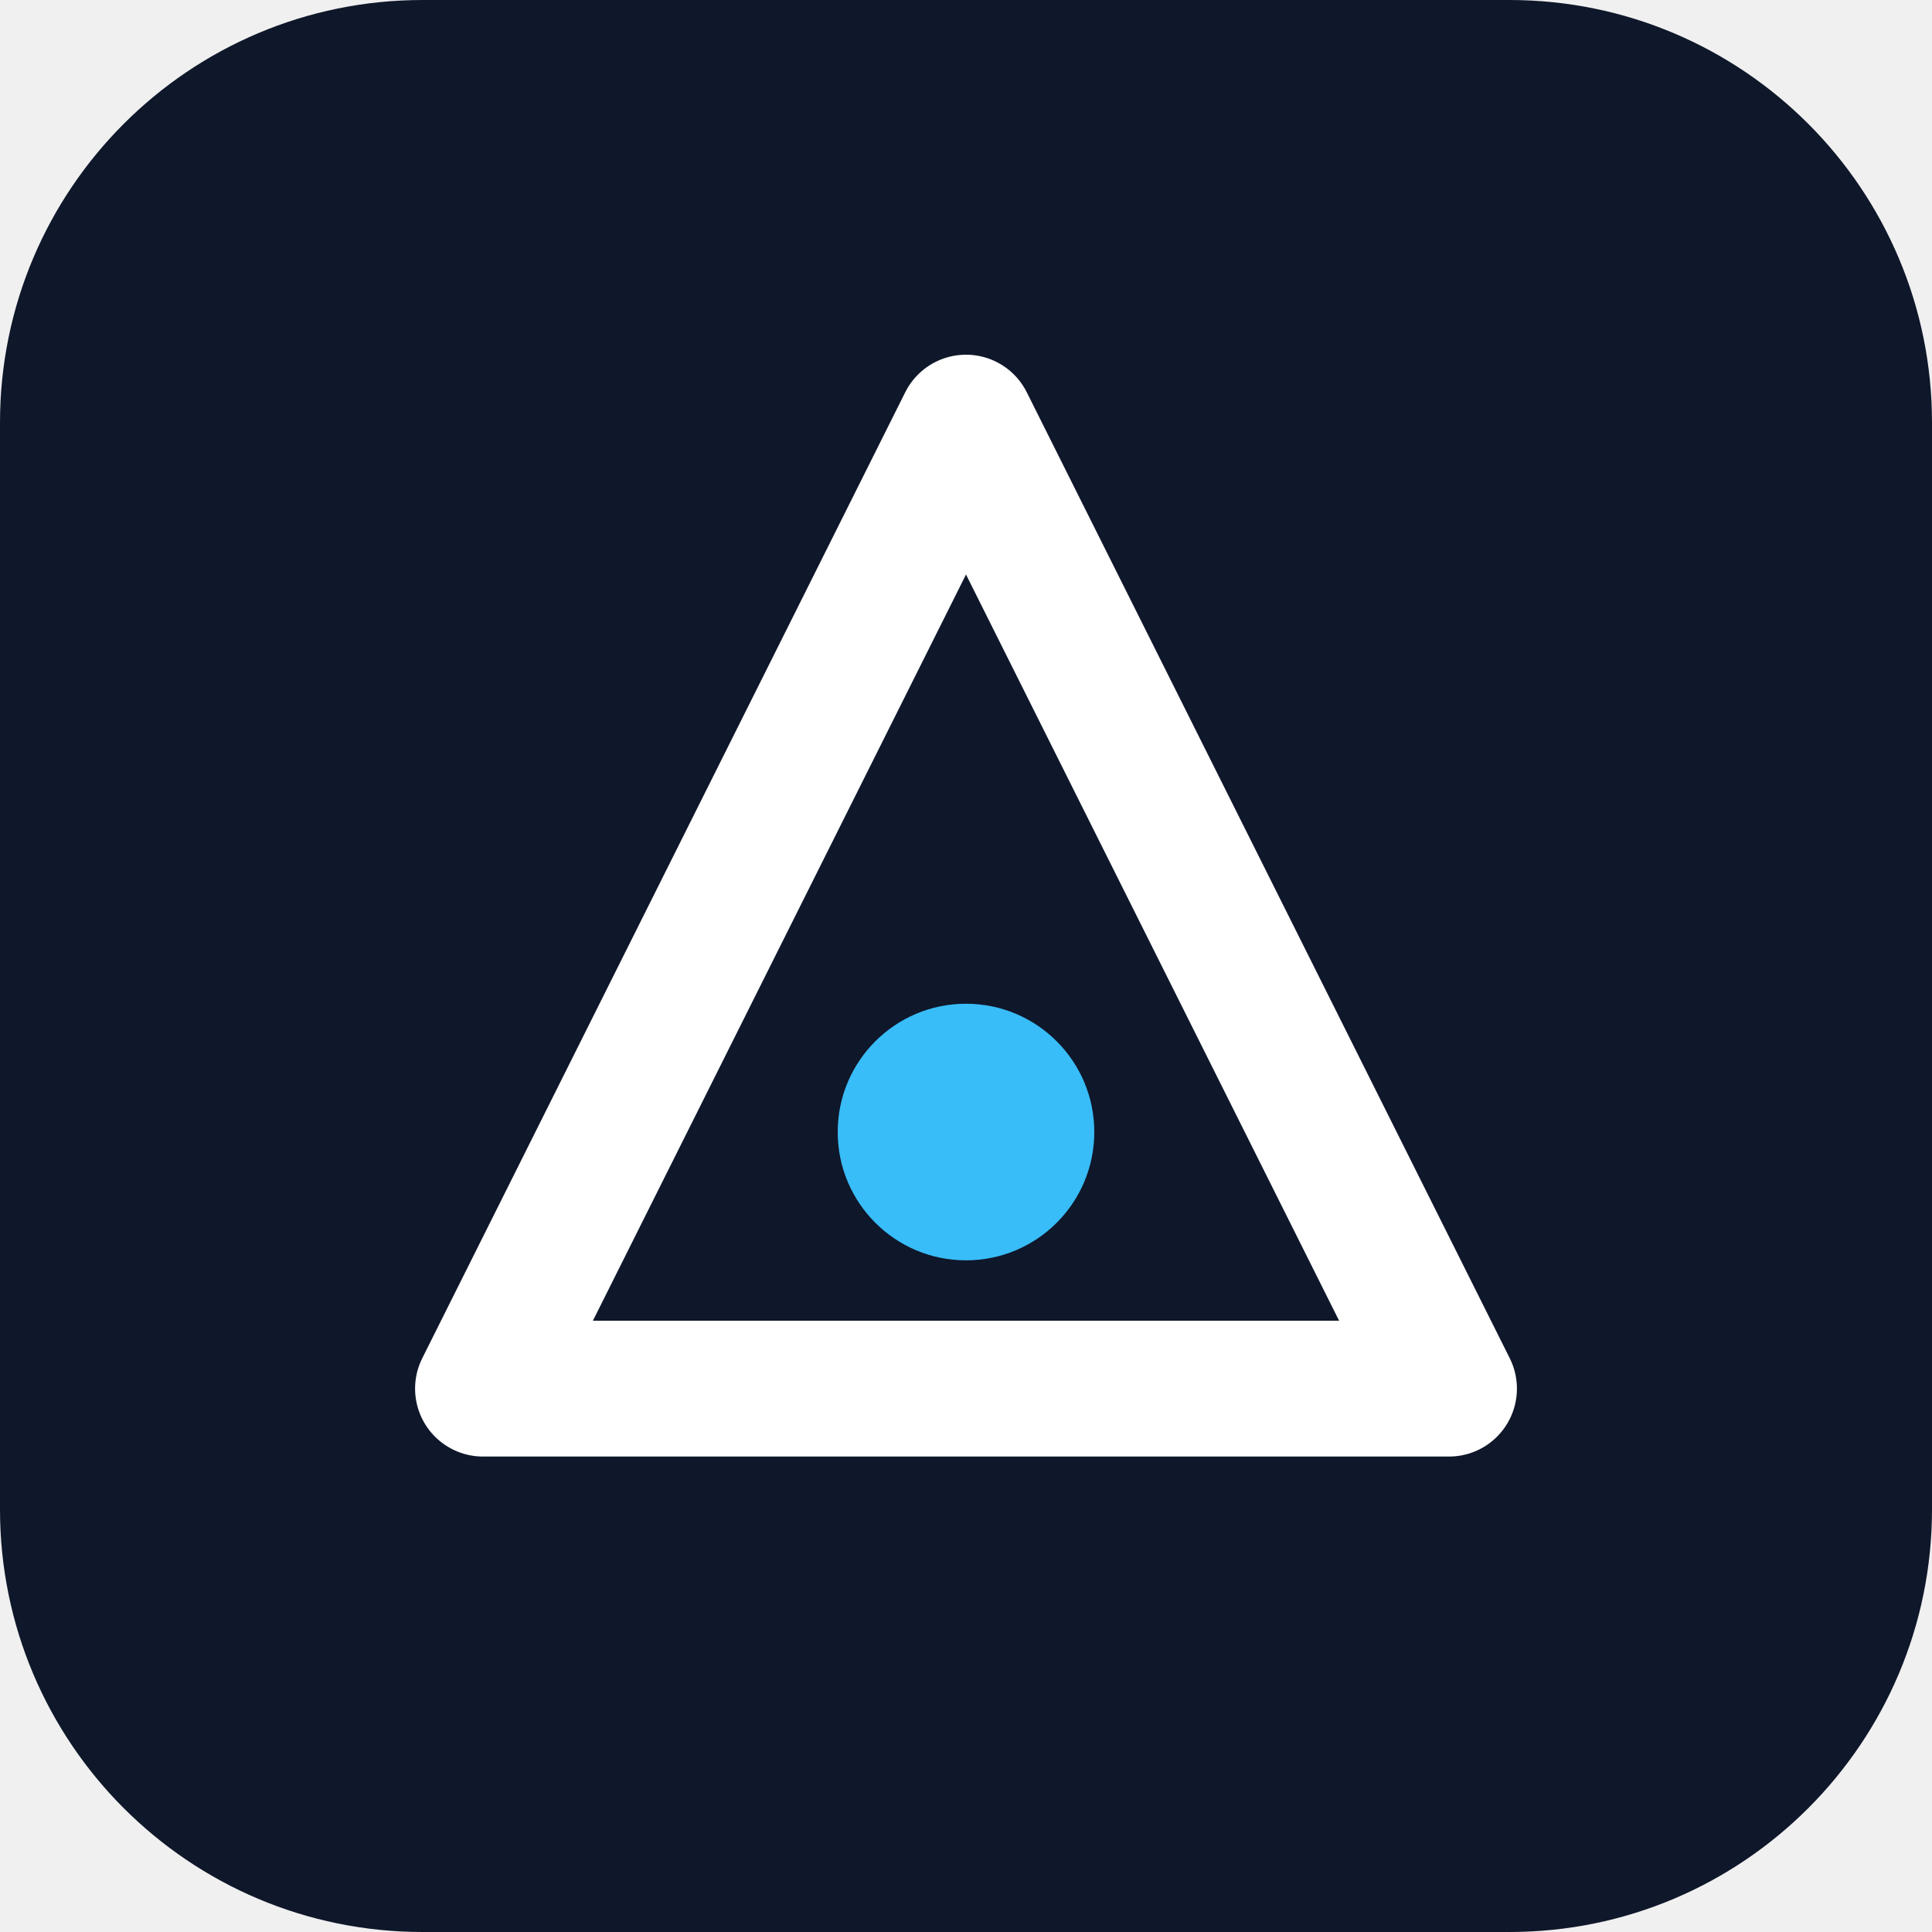
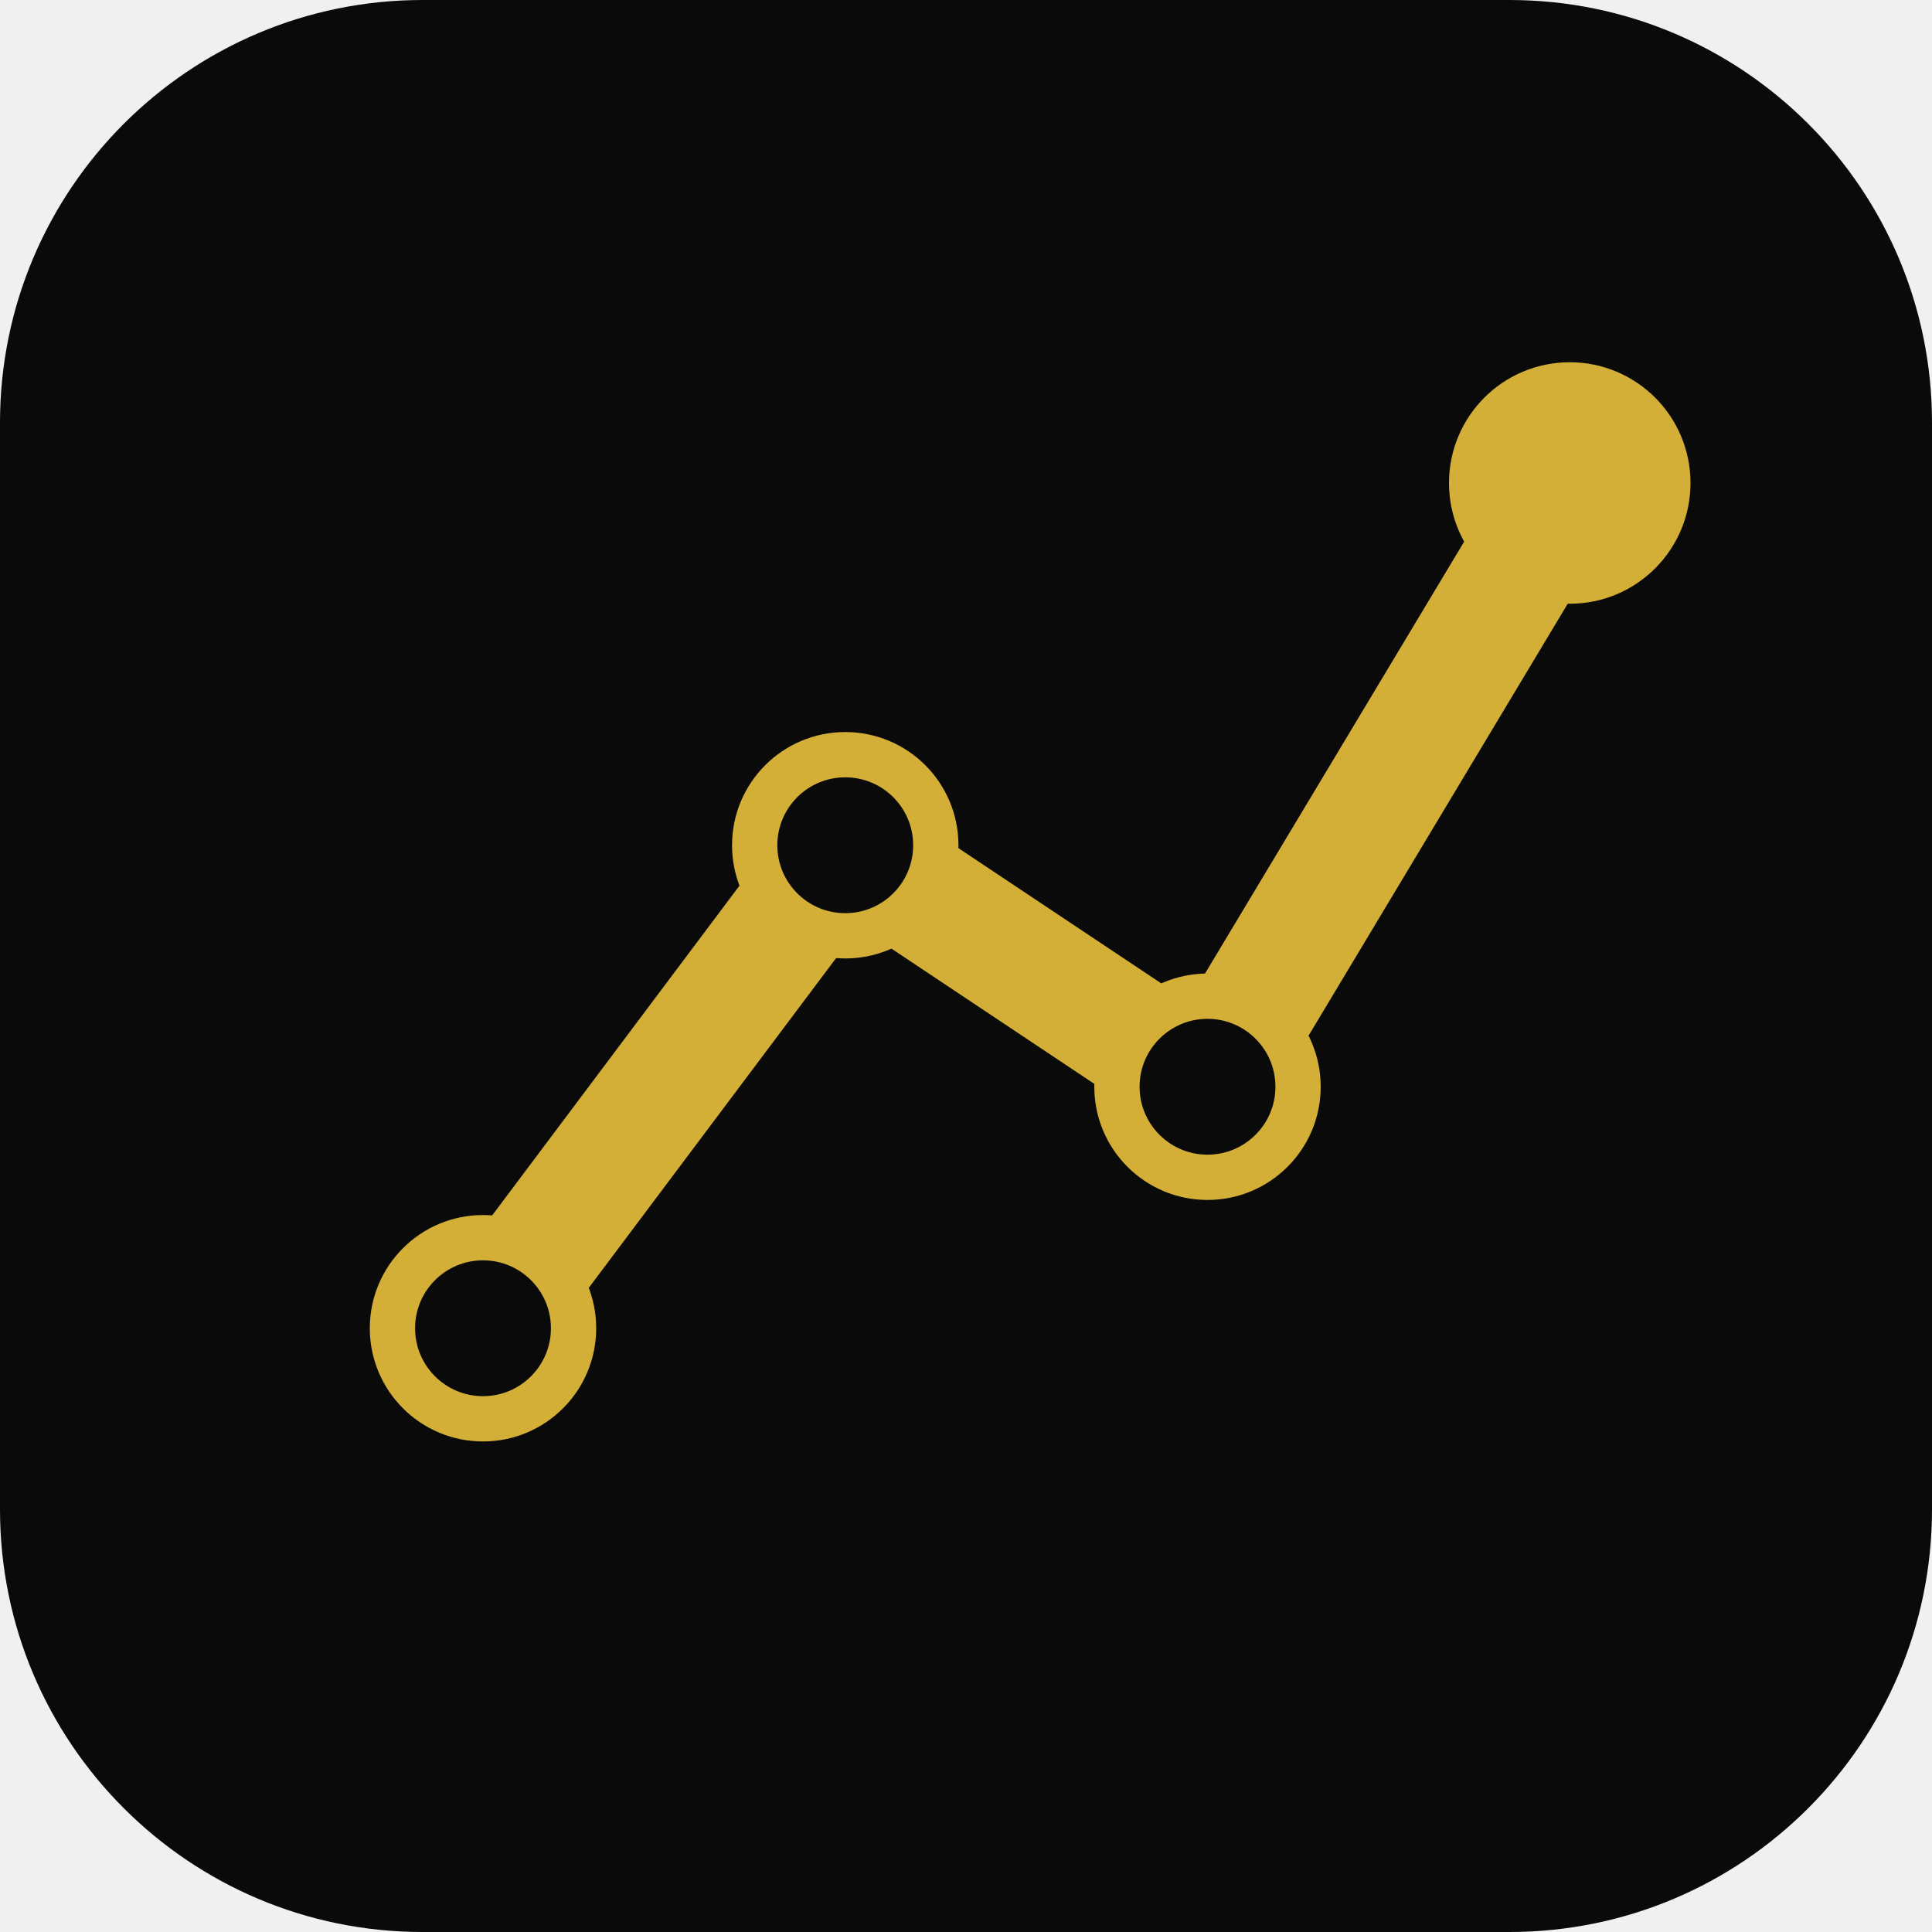
- <svg xmlns="http://www.w3.org/2000/svg" viewBox="0 0 512 512" role="img" aria-label="Brand mark">
-   <rect width="512" height="512" rx="112" fill="#0f172a" />
-   <path d="M256 112 L384 368 H128 Z" fill="none" stroke="#ffffff" stroke-width="36" stroke-linejoin="round" />
-   <circle cx="256" cy="300" r="34" fill="#38bdf8" />
+ <svg xmlns="http://www.w3.org/2000/svg" viewBox="0 0 512 512" role="img" aria-label="AI &amp; Investing Brand Mark">
+   <rect width="512" height="512" rx="112" fill="#0a0a0a" />
+   <path d="M128 352 L224 224 L320 288 L416 128" fill="none" stroke="#d4af37" stroke-width="32" stroke-linecap="round" stroke-linejoin="round" />
+   <circle cx="128" cy="352" r="24" fill="#0a0a0a" stroke="#d4af37" stroke-width="12" />
+   <circle cx="224" cy="224" r="24" fill="#0a0a0a" stroke="#d4af37" stroke-width="12" />
+   <circle cx="320" cy="288" r="24" fill="#0a0a0a" stroke="#d4af37" stroke-width="12" />
+   <circle cx="416" cy="128" r="32" fill="#d4af37" />
</svg>
